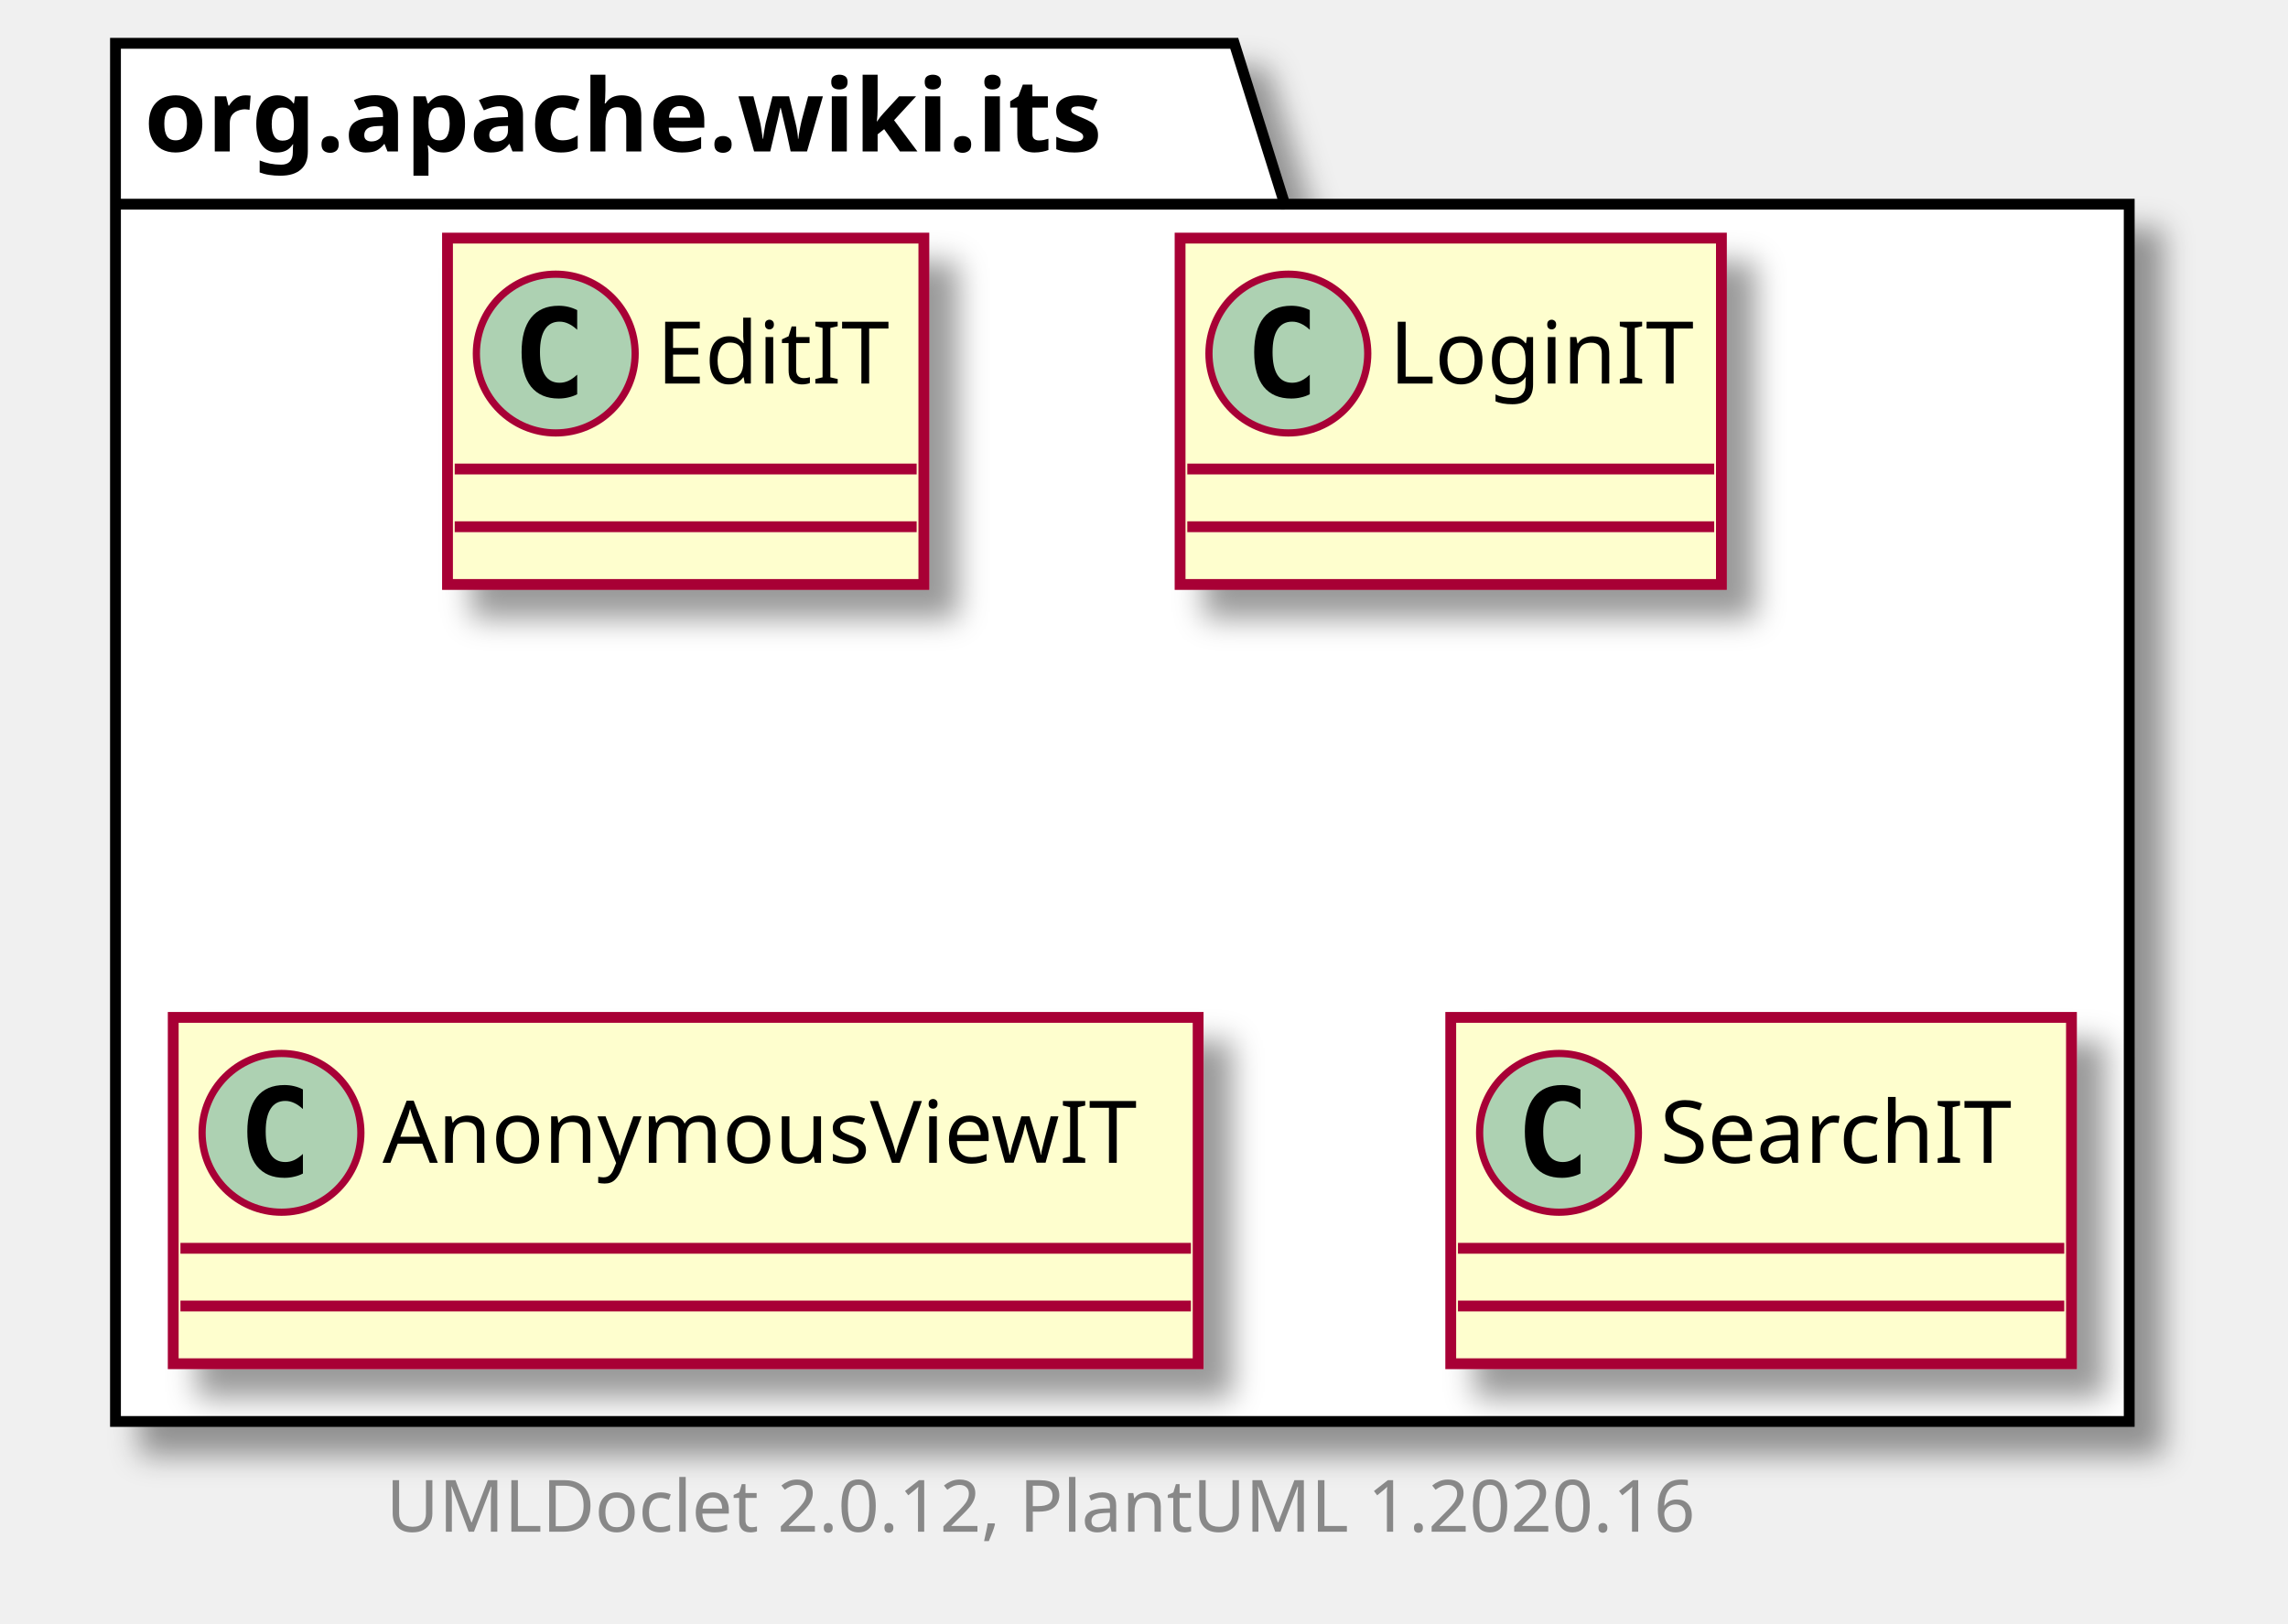
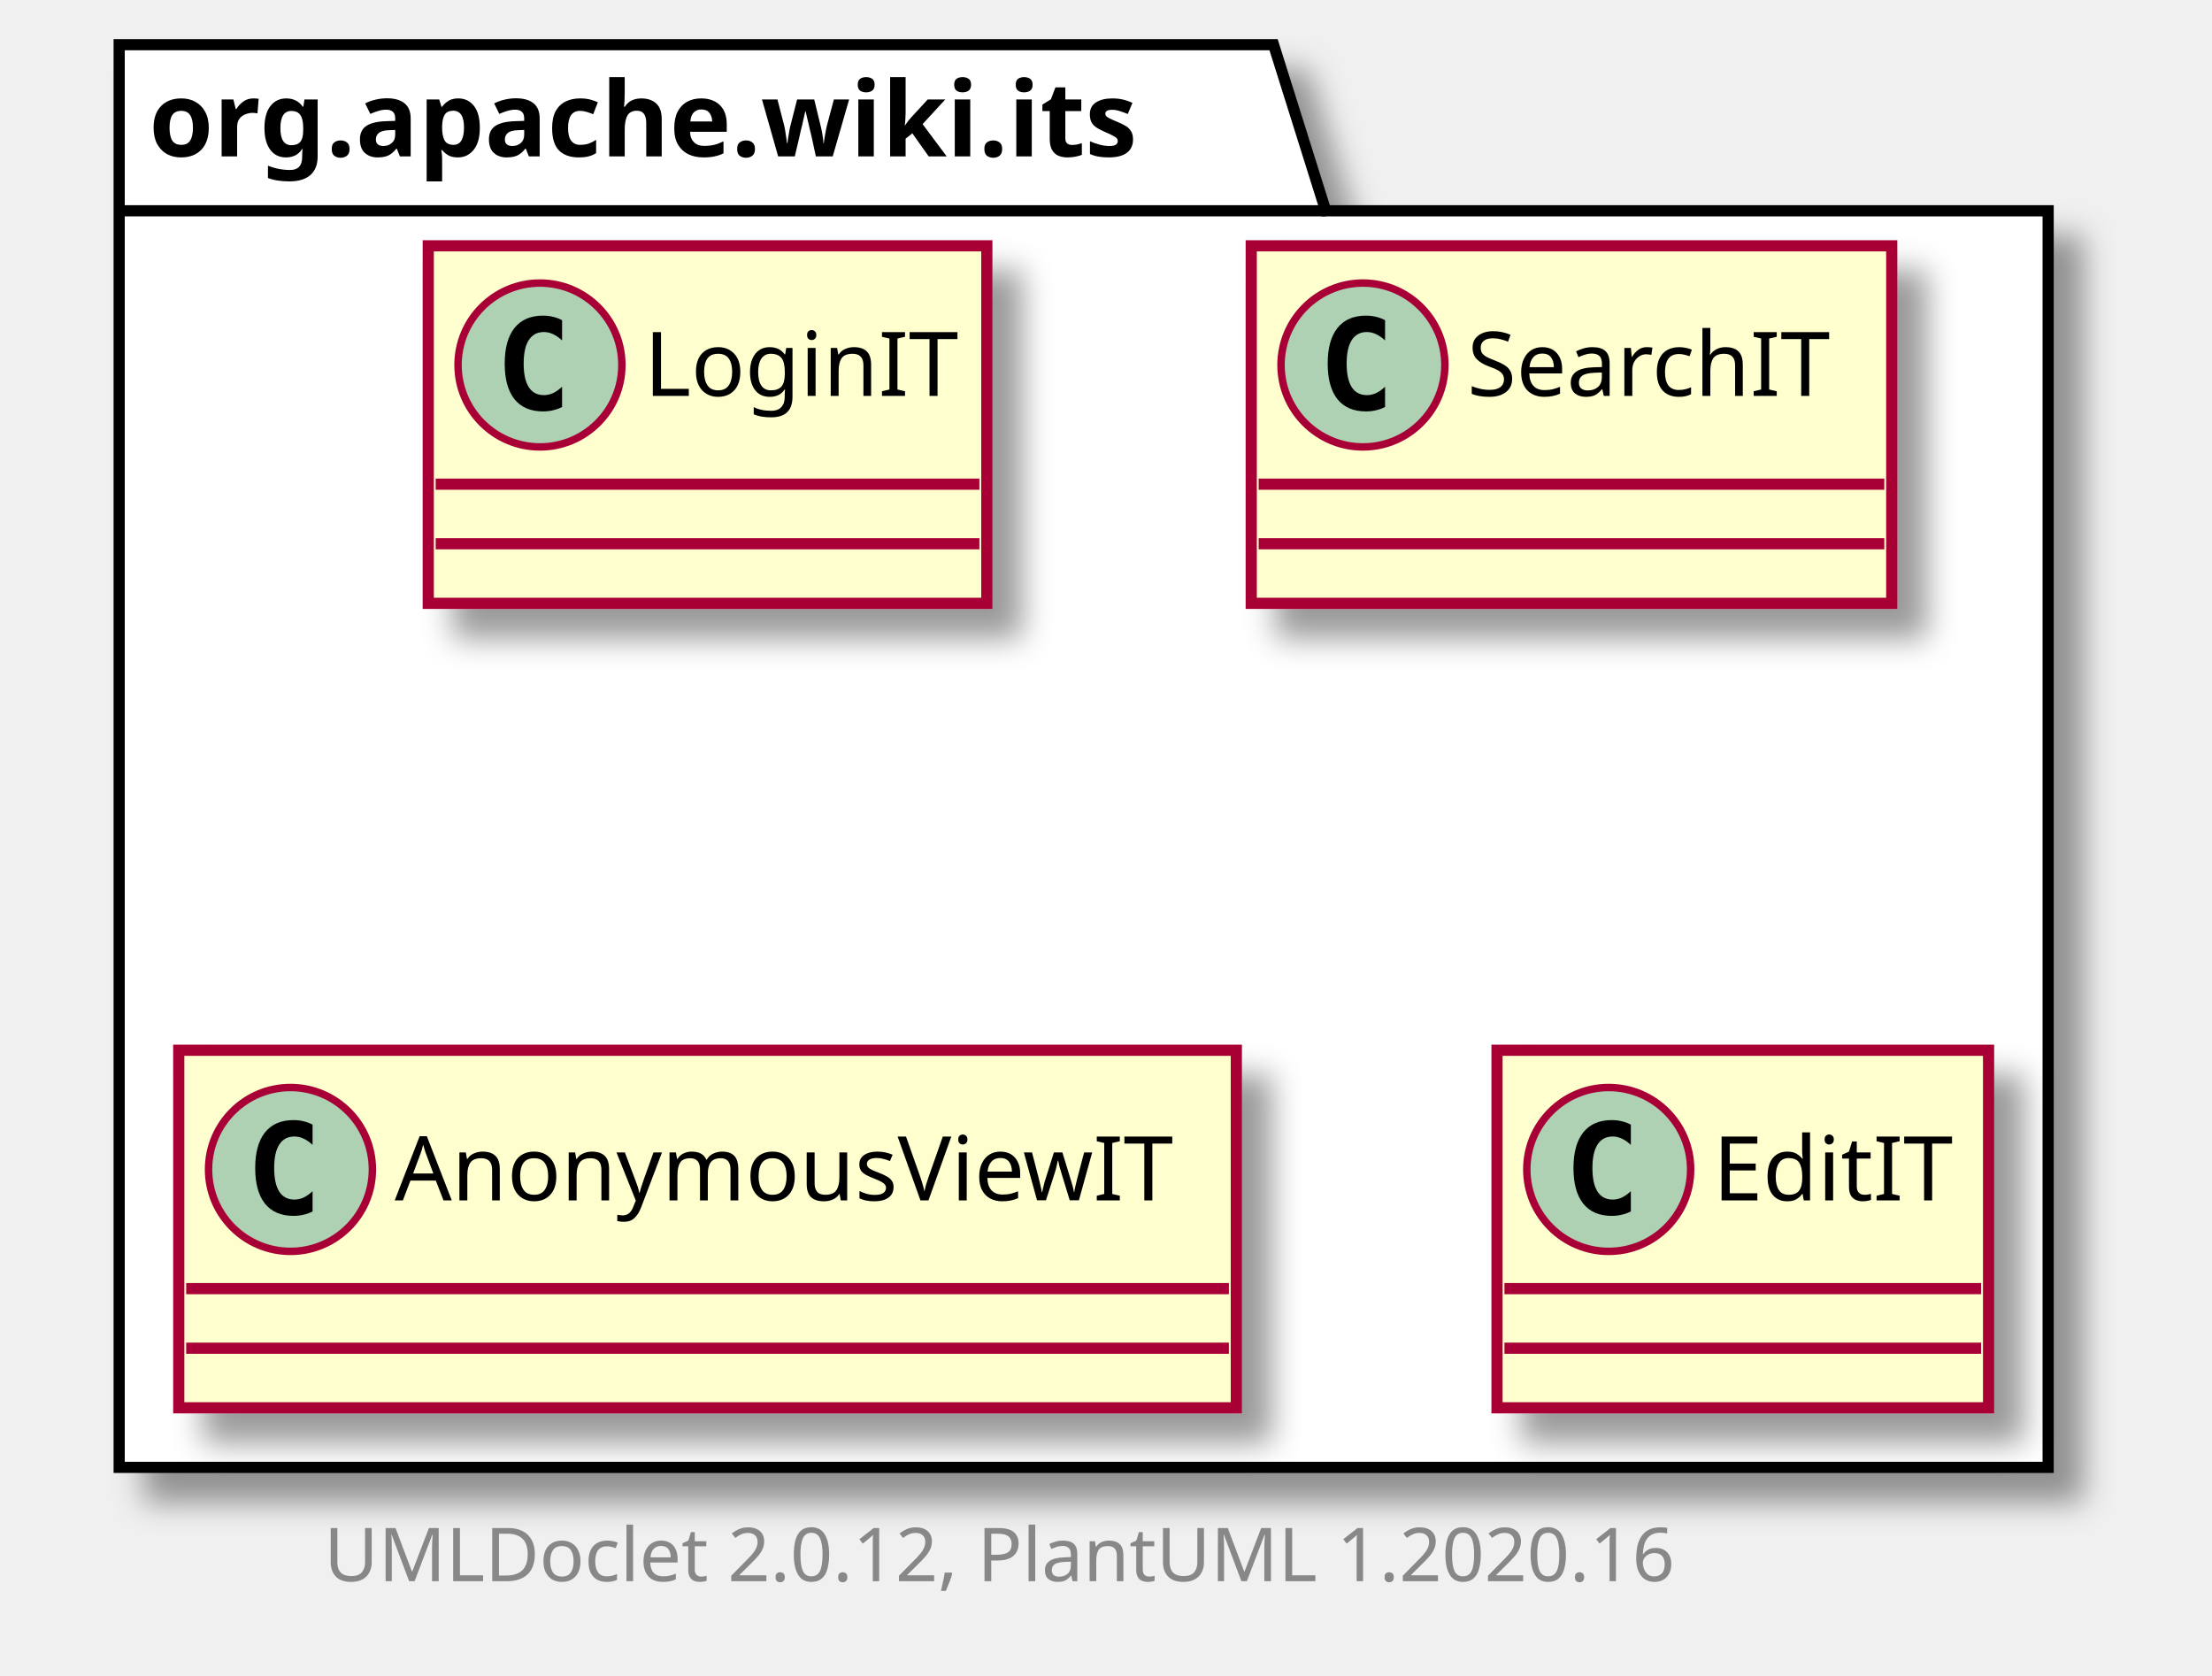
- <svg xmlns="http://www.w3.org/2000/svg" xmlns:xlink="http://www.w3.org/1999/xlink" contentScriptType="application/ecmascript" contentStyleType="text/css" height="225px" preserveAspectRatio="none" style="width:317px;height:225px;" version="1.1" viewBox="0 0 317 225" width="317px" zoomAndPan="magnify">
+ <svg xmlns="http://www.w3.org/2000/svg" xmlns:xlink="http://www.w3.org/1999/xlink" contentScriptType="application/ecmascript" contentStyleType="text/css" height="225px" preserveAspectRatio="none" style="width:297px;height:225px;" version="1.1" viewBox="0 0 297 225" width="297px" zoomAndPan="magnify">
  <defs>
-     <filter height="300%" id="f1g8djjxlp8dkv" width="300%" x="-1" y="-1">
+     <filter height="300%" id="fu1ip2k21ftn3" width="300%" x="-1" y="-1">
      <feGaussianBlur result="blurOut" stdDeviation="2.0" />
      <feColorMatrix in="blurOut" result="blurOut2" type="matrix" values="0 0 0 0 0 0 0 0 0 0 0 0 0 0 0 0 0 0 .4 0" />
      <feOffset dx="4.0" dy="4.0" in="blurOut2" result="blurOut3" />
      <feBlend in="SourceGraphic" in2="blurOut3" mode="normal" />
    </filter>
  </defs>
  <g>
-     <polygon fill="#FFFFFF" filter="url(#f1g8djjxlp8dkv)" points="16,6,171,6,178,28.297,295,28.297,295,197,16,197,16,6" style="stroke: #000000; stroke-width: 1.5;" />
+     <polygon fill="#FFFFFF" filter="url(#fu1ip2k21ftn3)" points="16,6,171,6,178,28.297,275,28.297,275,197,16,197,16,6" style="stroke: #000000; stroke-width: 1.5;" />
    <line style="stroke: #000000; stroke-width: 1.5;" x1="16" x2="178" y1="28.297" y2="28.297" />
    <text fill="#000000" font-family="sans-serif" font-size="14" font-weight="bold" lengthAdjust="spacingAndGlyphs" textLength="149" x="20" y="20.995">org.apache.wiki.its</text>
-     <a href="EditIT.html" target="_top" title="EditIT.html" xlink:actuate="onRequest" xlink:href="EditIT.html" xlink:show="new" xlink:title="EditIT.html" xlink:type="simple">
-       <rect codeLine="3" fill="#FEFECE" filter="url(#f1g8djjxlp8dkv)" height="48" id="org.apache.wiki.its.EditIT" style="stroke: #A80036; stroke-width: 1.5;" width="66" x="62" y="33" />
-       <ellipse cx="77" cy="49" fill="#ADD1B2" rx="11" ry="11" style="stroke: #A80036; stroke-width: 1.0;" />
-       <path d="M79.969,54.641 Q79.391,54.938 78.75,55.078 Q78.109,55.234 77.406,55.234 Q74.906,55.234 73.578,53.594 Q72.266,51.938 72.266,48.812 Q72.266,45.688 73.578,44.031 Q74.906,42.375 77.406,42.375 Q78.109,42.375 78.75,42.531 Q79.406,42.688 79.969,42.984 L79.969,45.703 Q79.344,45.125 78.75,44.859 Q78.156,44.578 77.531,44.578 Q76.188,44.578 75.5,45.656 Q74.812,46.719 74.812,48.812 Q74.812,50.906 75.5,51.984 Q76.188,53.047 77.531,53.047 Q78.156,53.047 78.75,52.781 Q79.344,52.5 79.969,51.922 L79.969,54.641 Z " />
-       <text fill="#000000" font-family="sans-serif" font-size="12" lengthAdjust="spacingAndGlyphs" textLength="34" x="91" y="53.154">EditIT</text>
-       <line style="stroke: #A80036; stroke-width: 1.5;" x1="63" x2="127" y1="65" y2="65" />
-       <line style="stroke: #A80036; stroke-width: 1.5;" x1="63" x2="127" y1="73" y2="73" />
+     <a href="LoginIT.html" target="_top" title="LoginIT.html" xlink:actuate="onRequest" xlink:href="LoginIT.html" xlink:show="new" xlink:title="LoginIT.html" xlink:type="simple">
+       <rect codeLine="3" fill="#FEFECE" filter="url(#fu1ip2k21ftn3)" height="48" id="org.apache.wiki.its.LoginIT" style="stroke: #A80036; stroke-width: 1.5;" width="75" x="57.5" y="33" />
+       <ellipse cx="72.5" cy="49" fill="#ADD1B2" rx="11" ry="11" style="stroke: #A80036; stroke-width: 1.0;" />
+       <path d="M75.469,54.641 Q74.891,54.938 74.25,55.078 Q73.609,55.234 72.906,55.234 Q70.406,55.234 69.078,53.594 Q67.766,51.938 67.766,48.812 Q67.766,45.688 69.078,44.031 Q70.406,42.375 72.906,42.375 Q73.609,42.375 74.25,42.531 Q74.906,42.688 75.469,42.984 L75.469,45.703 Q74.844,45.125 74.25,44.859 Q73.656,44.578 73.031,44.578 Q71.688,44.578 71,45.656 Q70.312,46.719 70.312,48.812 Q70.312,50.906 71,51.984 Q71.688,53.047 73.031,53.047 Q73.656,53.047 74.25,52.781 Q74.844,52.5 75.469,51.922 L75.469,54.641 Z " />
+       <text fill="#000000" font-family="sans-serif" font-size="12" lengthAdjust="spacingAndGlyphs" textLength="43" x="86.5" y="53.154">LoginIT</text>
+       <line style="stroke: #A80036; stroke-width: 1.5;" x1="58.5" x2="131.5" y1="65" y2="65" />
+       <line style="stroke: #A80036; stroke-width: 1.5;" x1="58.5" x2="131.5" y1="73" y2="73" />
    </a>
-     <a href="LoginIT.html" target="_top" title="LoginIT.html" xlink:actuate="onRequest" xlink:href="LoginIT.html" xlink:show="new" xlink:title="LoginIT.html" xlink:type="simple">
-       <rect codeLine="6" fill="#FEFECE" filter="url(#f1g8djjxlp8dkv)" height="48" id="org.apache.wiki.its.LoginIT" style="stroke: #A80036; stroke-width: 1.5;" width="75" x="163.5" y="33" />
-       <ellipse cx="178.5" cy="49" fill="#ADD1B2" rx="11" ry="11" style="stroke: #A80036; stroke-width: 1.0;" />
-       <path d="M181.469,54.641 Q180.891,54.938 180.25,55.078 Q179.609,55.234 178.906,55.234 Q176.406,55.234 175.078,53.594 Q173.766,51.938 173.766,48.812 Q173.766,45.688 175.078,44.031 Q176.406,42.375 178.906,42.375 Q179.609,42.375 180.25,42.531 Q180.906,42.688 181.469,42.984 L181.469,45.703 Q180.844,45.125 180.25,44.859 Q179.656,44.578 179.031,44.578 Q177.688,44.578 177,45.656 Q176.312,46.719 176.312,48.812 Q176.312,50.906 177,51.984 Q177.688,53.047 179.031,53.047 Q179.656,53.047 180.25,52.781 Q180.844,52.5 181.469,51.922 L181.469,54.641 Z " />
-       <text fill="#000000" font-family="sans-serif" font-size="12" lengthAdjust="spacingAndGlyphs" textLength="43" x="192.5" y="53.154">LoginIT</text>
-       <line style="stroke: #A80036; stroke-width: 1.5;" x1="164.5" x2="237.5" y1="65" y2="65" />
-       <line style="stroke: #A80036; stroke-width: 1.5;" x1="164.5" x2="237.5" y1="73" y2="73" />
+     <a href="SearchIT.html" target="_top" title="SearchIT.html" xlink:actuate="onRequest" xlink:href="SearchIT.html" xlink:show="new" xlink:title="SearchIT.html" xlink:type="simple">
+       <rect codeLine="6" fill="#FEFECE" filter="url(#fu1ip2k21ftn3)" height="48" id="org.apache.wiki.its.SearchIT" style="stroke: #A80036; stroke-width: 1.5;" width="86" x="168" y="33" />
+       <ellipse cx="183" cy="49" fill="#ADD1B2" rx="11" ry="11" style="stroke: #A80036; stroke-width: 1.0;" />
+       <path d="M185.969,54.641 Q185.391,54.938 184.75,55.078 Q184.109,55.234 183.406,55.234 Q180.906,55.234 179.578,53.594 Q178.266,51.938 178.266,48.812 Q178.266,45.688 179.578,44.031 Q180.906,42.375 183.406,42.375 Q184.109,42.375 184.75,42.531 Q185.406,42.688 185.969,42.984 L185.969,45.703 Q185.344,45.125 184.75,44.859 Q184.156,44.578 183.531,44.578 Q182.188,44.578 181.5,45.656 Q180.812,46.719 180.812,48.812 Q180.812,50.906 181.5,51.984 Q182.188,53.047 183.531,53.047 Q184.156,53.047 184.75,52.781 Q185.344,52.5 185.969,51.922 L185.969,54.641 Z " />
+       <text fill="#000000" font-family="sans-serif" font-size="12" lengthAdjust="spacingAndGlyphs" textLength="54" x="197" y="53.154">SearchIT</text>
+       <line style="stroke: #A80036; stroke-width: 1.5;" x1="169" x2="253" y1="65" y2="65" />
+       <line style="stroke: #A80036; stroke-width: 1.5;" x1="169" x2="253" y1="73" y2="73" />
    </a>
    <a href="AnonymousViewIT.html" target="_top" title="AnonymousViewIT.html" xlink:actuate="onRequest" xlink:href="AnonymousViewIT.html" xlink:show="new" xlink:title="AnonymousViewIT.html" xlink:type="simple">
-       <rect codeLine="9" fill="#FEFECE" filter="url(#f1g8djjxlp8dkv)" height="48" id="org.apache.wiki.its.AnonymousViewIT" style="stroke: #A80036; stroke-width: 1.5;" width="142" x="24" y="141" />
+       <rect codeLine="9" fill="#FEFECE" filter="url(#fu1ip2k21ftn3)" height="48" id="org.apache.wiki.its.AnonymousViewIT" style="stroke: #A80036; stroke-width: 1.5;" width="142" x="24" y="141" />
      <ellipse cx="39" cy="157" fill="#ADD1B2" rx="11" ry="11" style="stroke: #A80036; stroke-width: 1.0;" />
      <path d="M41.969,162.641 Q41.391,162.938 40.75,163.078 Q40.109,163.234 39.406,163.234 Q36.906,163.234 35.578,161.594 Q34.266,159.938 34.266,156.812 Q34.266,153.688 35.578,152.031 Q36.906,150.375 39.406,150.375 Q40.109,150.375 40.75,150.531 Q41.406,150.688 41.969,150.984 L41.969,153.703 Q41.344,153.125 40.75,152.859 Q40.156,152.578 39.531,152.578 Q38.188,152.578 37.5,153.656 Q36.812,154.719 36.812,156.812 Q36.812,158.906 37.5,159.984 Q38.188,161.047 39.531,161.047 Q40.156,161.047 40.75,160.781 Q41.344,160.5 41.969,159.922 L41.969,162.641 Z " />
      <text fill="#000000" font-family="sans-serif" font-size="12" lengthAdjust="spacingAndGlyphs" textLength="110" x="53" y="161.154">AnonymousViewIT</text>
      <line style="stroke: #A80036; stroke-width: 1.5;" x1="25" x2="165" y1="173" y2="173" />
      <line style="stroke: #A80036; stroke-width: 1.5;" x1="25" x2="165" y1="181" y2="181" />
    </a>
-     <a href="SearchIT.html" target="_top" title="SearchIT.html" xlink:actuate="onRequest" xlink:href="SearchIT.html" xlink:show="new" xlink:title="SearchIT.html" xlink:type="simple">
-       <rect codeLine="12" fill="#FEFECE" filter="url(#f1g8djjxlp8dkv)" height="48" id="org.apache.wiki.its.SearchIT" style="stroke: #A80036; stroke-width: 1.5;" width="86" x="201" y="141" />
+     <a href="EditIT.html" target="_top" title="EditIT.html" xlink:actuate="onRequest" xlink:href="EditIT.html" xlink:show="new" xlink:title="EditIT.html" xlink:type="simple">
+       <rect codeLine="12" fill="#FEFECE" filter="url(#fu1ip2k21ftn3)" height="48" id="org.apache.wiki.its.EditIT" style="stroke: #A80036; stroke-width: 1.5;" width="66" x="201" y="141" />
      <ellipse cx="216" cy="157" fill="#ADD1B2" rx="11" ry="11" style="stroke: #A80036; stroke-width: 1.0;" />
      <path d="M218.969,162.641 Q218.391,162.938 217.75,163.078 Q217.109,163.234 216.406,163.234 Q213.906,163.234 212.578,161.594 Q211.266,159.938 211.266,156.812 Q211.266,153.688 212.578,152.031 Q213.906,150.375 216.406,150.375 Q217.109,150.375 217.75,150.531 Q218.406,150.688 218.969,150.984 L218.969,153.703 Q218.344,153.125 217.75,152.859 Q217.156,152.578 216.531,152.578 Q215.188,152.578 214.5,153.656 Q213.812,154.719 213.812,156.812 Q213.812,158.906 214.5,159.984 Q215.188,161.047 216.531,161.047 Q217.156,161.047 217.75,160.781 Q218.344,160.5 218.969,159.922 L218.969,162.641 Z " />
-       <text fill="#000000" font-family="sans-serif" font-size="12" lengthAdjust="spacingAndGlyphs" textLength="54" x="230" y="161.154">SearchIT</text>
-       <line style="stroke: #A80036; stroke-width: 1.5;" x1="202" x2="286" y1="173" y2="173" />
-       <line style="stroke: #A80036; stroke-width: 1.5;" x1="202" x2="286" y1="181" y2="181" />
+       <text fill="#000000" font-family="sans-serif" font-size="12" lengthAdjust="spacingAndGlyphs" textLength="34" x="230" y="161.154">EditIT</text>
+       <line style="stroke: #A80036; stroke-width: 1.5;" x1="202" x2="266" y1="173" y2="173" />
+       <line style="stroke: #A80036; stroke-width: 1.5;" x1="202" x2="266" y1="181" y2="181" />
    </a>
-     <text fill="#888888" font-family="sans-serif" font-size="10" lengthAdjust="spacingAndGlyphs" textLength="192" x="53.5" y="212.282">UMLDoclet 2.0.12, PlantUML 1.2020.16</text>
+     <text fill="#888888" font-family="sans-serif" font-size="10" lengthAdjust="spacingAndGlyphs" textLength="192" x="43.5" y="212.282">UMLDoclet 2.0.12, PlantUML 1.2020.16</text>
  </g>
</svg>
